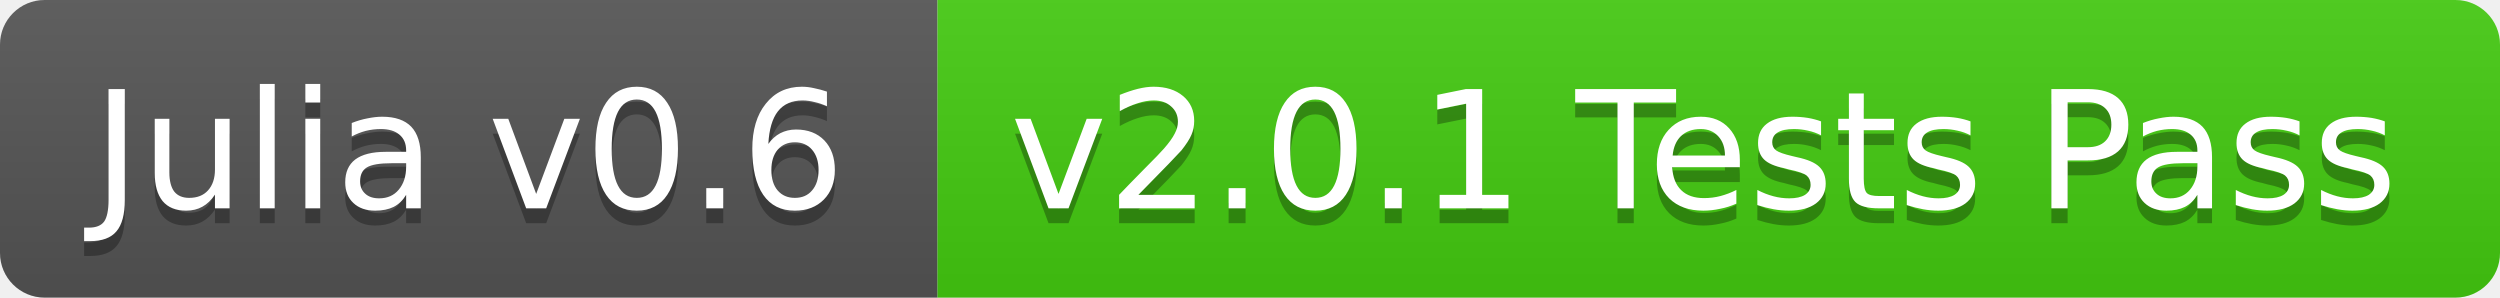
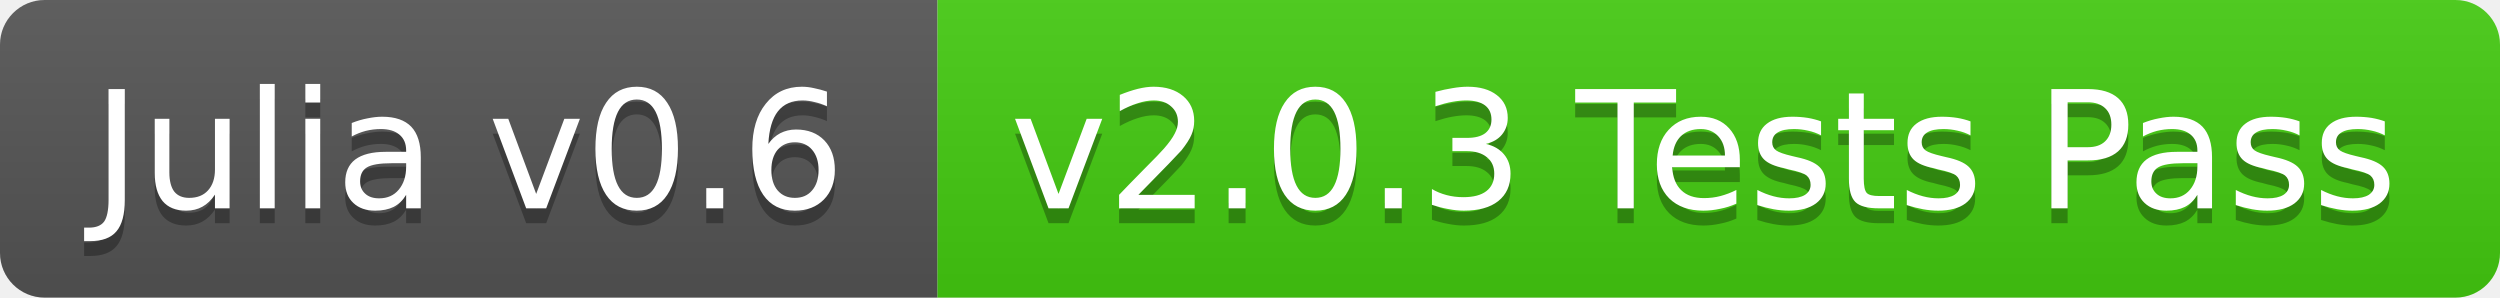
<svg xmlns="http://www.w3.org/2000/svg" width="168" height="20">
  <linearGradient id="b" x2="0" y2="100%">
    <stop offset="0" stop-color="#bbb" stop-opacity=".1" />
    <stop offset="1" stop-opacity=".1" />
  </linearGradient>
  <clipPath id="a">
    <rect width="168" height="20" rx="3" fill="#fff" />
  </clipPath>
  <g clip-path="url(#a)">
    <path fill="#555" d="M0 0h63v20H0z" />
    <path fill="#4c1" d="M63 0h105v20H63z" />
    <path fill="url(#b)" d="M0 0h168v20H0z" />
  </g>
  <g fill="#fff" text-anchor="middle" font-family="DejaVu Sans,Verdana,Geneva,sans-serif" font-size="11">
    <text x="31.5" y="15" fill="#010101" fill-opacity=".3">Julia v0.6</text>
    <text x="31.5" y="14">Julia v0.6</text>
-     <text x="114.5" y="15" fill="#010101" fill-opacity=".3">v2.0.1 Tests Pass</text>
-     <text x="114.5" y="14">v2.0.1 Tests Pass</text>
+     <text x="114.5" y="15" fill="#010101" fill-opacity=".3">v2.0.3 Tests Pass</text>
+     <text x="114.5" y="14">v2.0.3 Tests Pass</text>
  </g>
</svg>
